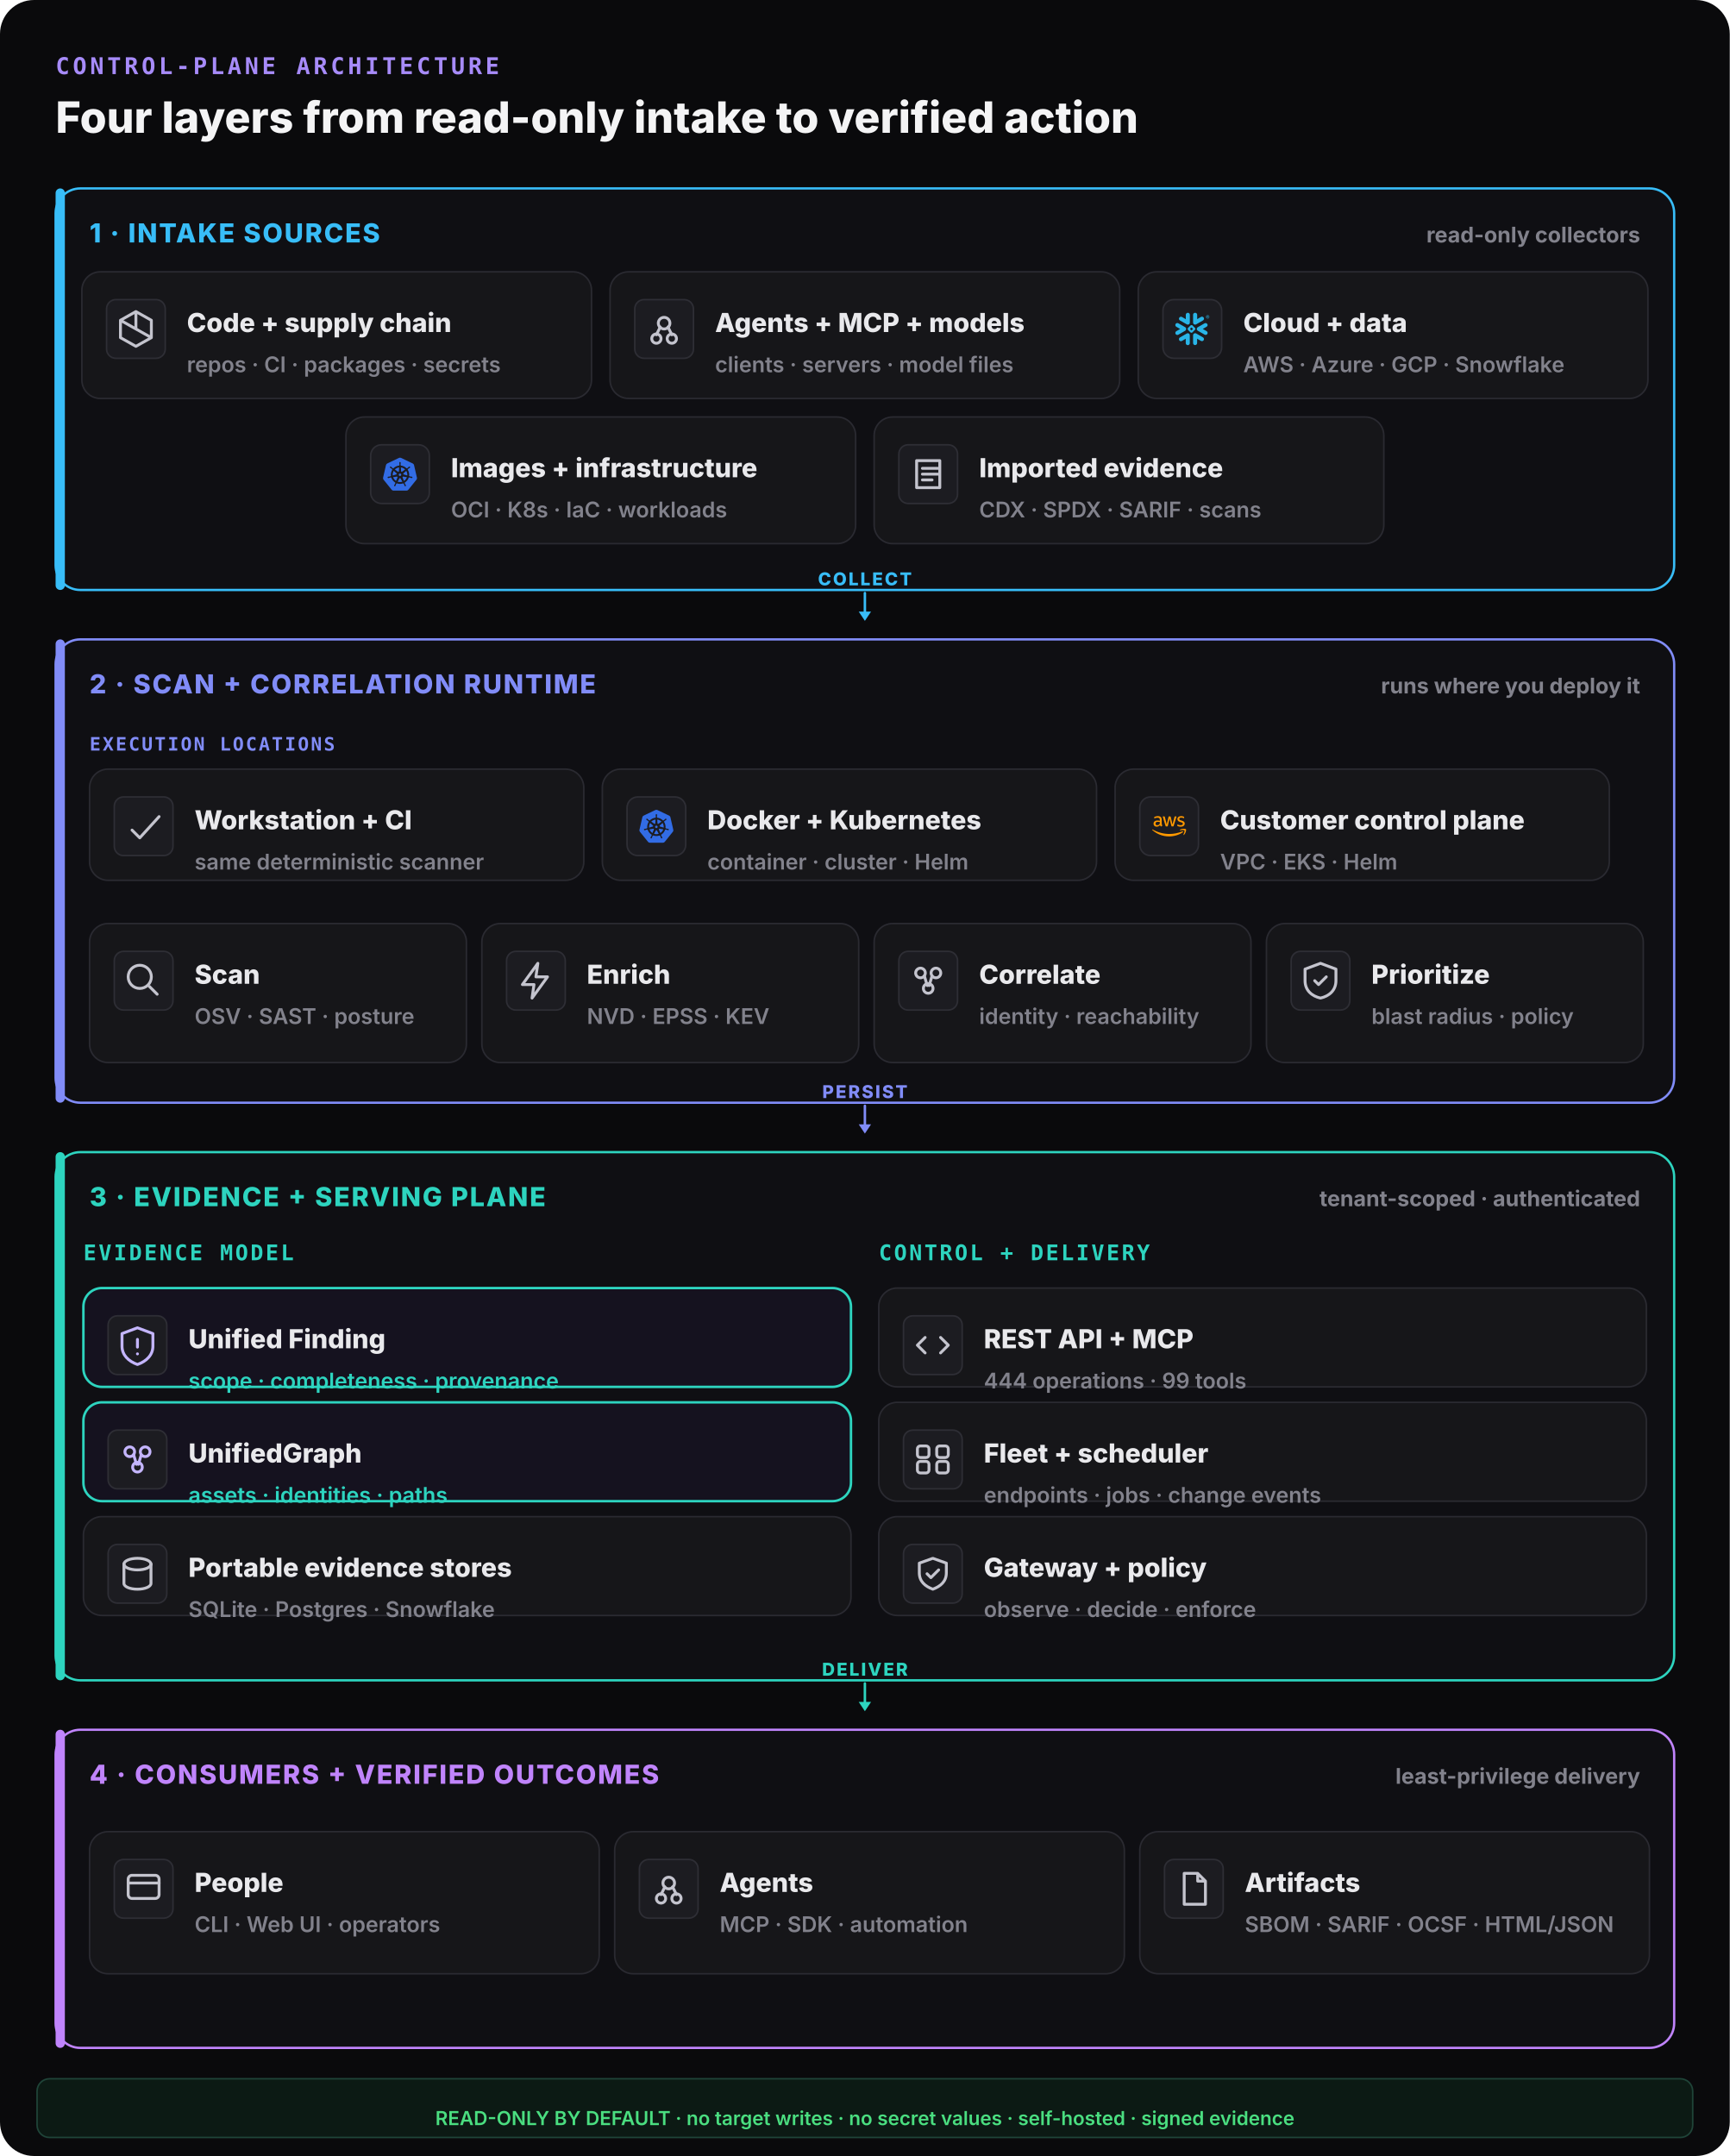
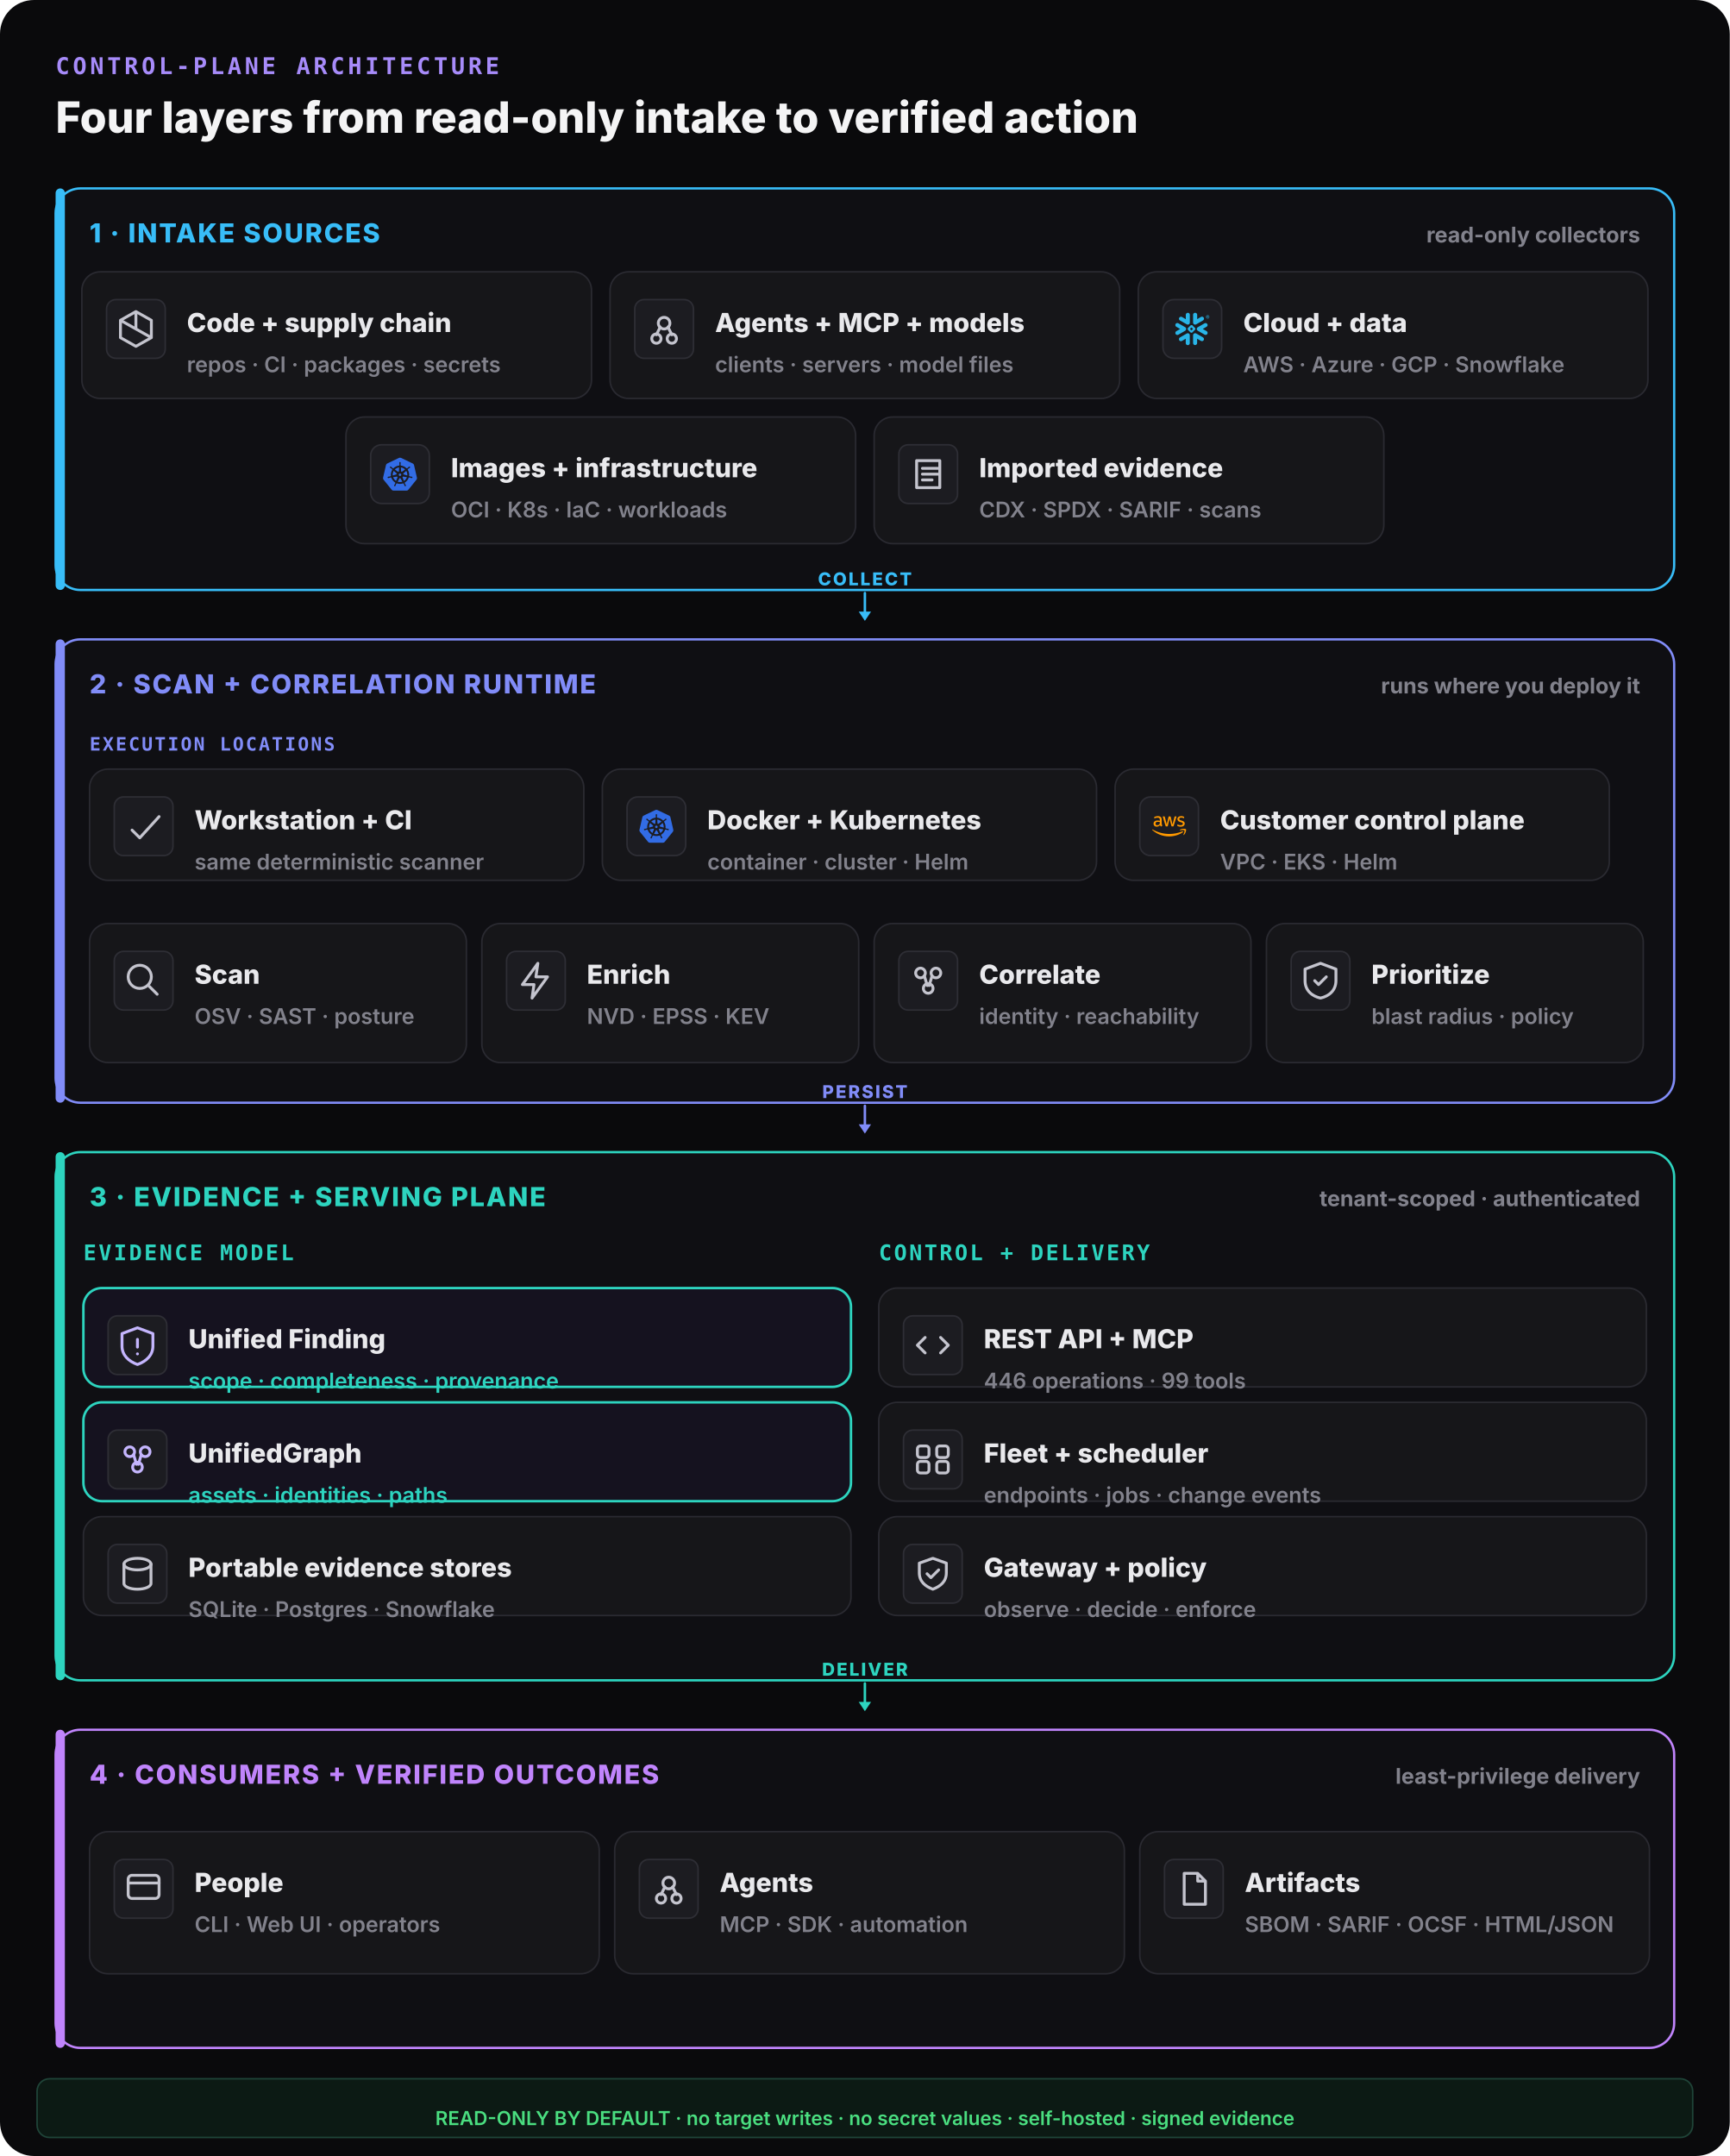
<svg xmlns="http://www.w3.org/2000/svg" width="1120" height="1396" viewBox="0 0 1120 1396" fill="none">
  <rect width="1120" height="1396" rx="22" fill="#0a0a0c" />
  <text x="36" y="48" font-family="ui-monospace,monospace" font-size="15" font-weight="800" letter-spacing="0.14em" fill="#a78bfa">CONTROL-PLANE ARCHITECTURE</text>
  <text x="36" y="86" font-family="Inter,system-ui,sans-serif" font-size="28" font-weight="800" fill="#f4f4f5">Four layers from read-only intake to verified action</text>
  <rect x="36" y="122" width="1048" height="260" rx="16" fill="#0f0f13" stroke="#38bdf8" stroke-width="1.5" />
  <rect x="36" y="122" width="6" height="260" rx="3" fill="#38bdf8" />
  <text x="58" y="157" font-family="Inter,system-ui,sans-serif" font-size="17" font-weight="800" letter-spacing="0.06em" fill="#38bdf8">1 · INTAKE SOURCES</text>
  <text x="1062" y="157" text-anchor="end" font-family="Inter,system-ui,sans-serif" font-size="14" font-weight="700" fill="#82828c">read-only collectors</text>
  <rect x="53" y="176" width="330" height="82" rx="12" fill="#161619" stroke="#2a2a31" stroke-width="1" />
  <rect x="69" y="194" width="38" height="38" rx="6" fill="#1c1c21" stroke="#2e2e35" />
  <g transform="translate(73,198) scale(1.25)" fill="none" stroke="#c4c4ce" stroke-width="1.5" stroke-linecap="round" stroke-linejoin="round">
    <path d="M12 3l8 4.5v9L12 21l-8-4.5v-9z M12 3v9 M4 7.5l16 9" />
  </g>
  <text x="121" y="215" font-family="Inter,system-ui,sans-serif" font-size="17" font-weight="800" fill="#e9e9ec">Code + supply chain</text>
  <text x="121" y="241" font-family="Inter,system-ui,sans-serif" font-size="14" font-weight="600" fill="#82828c">repos · CI · packages · secrets</text>
  <rect x="395" y="176" width="330" height="82" rx="12" fill="#161619" stroke="#2a2a31" stroke-width="1" />
  <rect x="411" y="194" width="38" height="38" rx="6" fill="#1c1c21" stroke="#2e2e35" />
  <g transform="translate(415,198) scale(1.25)" fill="none" stroke="#c4c4ce" stroke-width="1.5" stroke-linecap="round" stroke-linejoin="round">
    <circle cx="12" cy="9" r="3" />
    <circle cx="8" cy="17" r="2.4" />
    <circle cx="16" cy="17" r="2.4" />
    <path d="M10 11l-2 4 M14 11l2 4" />
  </g>
  <text x="463" y="215" font-family="Inter,system-ui,sans-serif" font-size="17" font-weight="800" fill="#e9e9ec">Agents + MCP + models</text>
  <text x="463" y="241" font-family="Inter,system-ui,sans-serif" font-size="14" font-weight="600" fill="#82828c">clients · servers · model files</text>
  <rect x="737" y="176" width="330" height="82" rx="12" fill="#161619" stroke="#2a2a31" stroke-width="1" />
  <g data-vendor="Snowflake">
    <rect x="753" y="194" width="38" height="38" rx="7" fill="#1c1c21" stroke="#2e2e35" />
    <g transform="translate(761,202) scale(0.9166667)" fill="#29B5E8">
      <path d="M24 3.459c0 .646-.418 1.18-1.141 1.18-.723 0-1.142-.534-1.142-1.18 0-.647.419-1.18 1.142-1.18.723 0 1.141.533 1.141 1.18zm-.228 0c0-.533-.38-.951-.913-.951s-.913.38-.913.95c0 .533.38.952.913.952.57 0 .913-.419.913-.951zm-1.37-.533h.495c.266 0 .456.152.456.38 0 .153-.076.229-.19.305l.19.266v.038h-.266l-.19-.266h-.229v.266h-.266zm.495.228h-.229v.267h.229c.114 0 .152-.038.152-.114.038-.077-.038-.153-.152-.153zM7.602 12.4c.038-.151.076-.304.076-.456 0-.114-.038-.228-.038-.342-.114-.343-.304-.647-.646-.838l-4.87-2.777c-.685-.38-1.56-.152-1.94.533-.381.685-.153 1.56.532 1.94l2.701 1.56-2.701 1.56c-.685.38-.913 1.256-.533 1.94.38.685 1.256.914 1.94.533l4.832-2.777c.343-.267.571-.533.647-.876zm1.332 2.626c-.266-.038-.57.038-.837.19l-4.832 2.777c-.685.38-.913 1.256-.532 1.94.38.686 1.255.914 1.94.533l2.701-1.56v3.12c0 .8.647 1.408 1.446 1.408.799 0 1.407-.647 1.407-1.408v-5.592c0-.761-.57-1.37-1.293-1.408zm4.946-6.088c.266.038.57-.038.837-.19l4.832-2.777c.685-.38.913-1.256.532-1.94-.38-.686-1.255-.914-1.94-.533l-2.701 1.56V1.975c0-.799-.647-1.408-1.446-1.408-.799 0-1.446.609-1.446 1.408V7.53c0 .76.609 1.37 1.332 1.407zM3.265 5.97l4.832 2.777c.266.152.533.19.837.19.723-.038 1.331-.684 1.331-1.407V1.975c0-.799-.646-1.408-1.407-1.408-.799 0-1.446.647-1.446 1.408v3.12l-2.701-1.56c-.685-.38-1.56-.152-1.94.533-.419.646-.19 1.521.494 1.902zm9.093 6.011a.412.412 0 00-.114-.266l-.57-.571a.346.346 0 00-.267-.114.412.412 0 00-.266.114l-.571.57a.411.411 0 00-.114.267c0 .076.038.19.114.267l.57.57a.345.345 0 00.267.114c.076 0 .19-.038.266-.114l.571-.57a.412.412 0 00.114-.267zm1.598.533L11.94 14.53c-.039.038-.153.114-.229.114h-.608a.411.411 0 01-.267-.114L8.82 12.514a.408.408 0 01-.076-.229v-.608c0-.076.038-.19.114-.267l2.016-2.016a.41.41 0 01.267-.114h.608a.41.41 0 01.267.114l2.016 2.016a.347.347 0 01.114.267v.608c-.076.077-.114.19-.19.229zm5.593 5.44l-4.832-2.777c-.266-.152-.57-.19-.837-.152-.723.038-1.332.684-1.332 1.408v5.554c0 .8.647 1.408 1.408 1.408.799 0 1.446-.647 1.446-1.408v-3.12l2.7 1.56c.686.38 1.561.152 1.941-.533.419-.646.19-1.521-.494-1.94zm2.549-7.533l-2.701 1.56 2.7 1.56c.686.38.914 1.256.533 1.94-.38.685-1.255.913-1.94.533l-4.832-2.778a1.644 1.644 0 01-.647-.798c-.037-.153-.076-.305-.076-.457 0-.114.039-.228.039-.342.114-.343.342-.647.646-.837l4.832-2.778c.685-.38 1.56-.152 1.94.533.457.609.19 1.484-.494 1.864" />
    </g>
  </g>
  <text x="805" y="215" font-family="Inter,system-ui,sans-serif" font-size="17" font-weight="800" fill="#e9e9ec">Cloud + data</text>
  <text x="805" y="241" font-family="Inter,system-ui,sans-serif" font-size="14" font-weight="600" fill="#82828c">AWS · Azure · GCP · Snowflake</text>
  <rect x="224" y="270" width="330" height="82" rx="12" fill="#161619" stroke="#2a2a31" stroke-width="1" />
  <g data-vendor="Kubernetes">
    <rect x="240" y="288" width="38" height="38" rx="7" fill="#1c1c21" stroke="#2e2e35" />
    <g transform="translate(248,296) scale(0.9166667)" fill="#326CE5">
      <path d="M10.204 14.35l.007.01-.999 2.413a5.171 5.171 0 0 1-2.075-2.597l2.578-.437.004.005a.44.44 0 0 1 .484.606zm-.833-2.129a.44.44 0 0 0 .173-.756l.002-.011L7.585 9.7a5.143 5.143 0 0 0-.73 3.255l2.514-.725.002-.009zm1.145-1.98a.44.44 0 0 0 .699-.337l.01-.005.15-2.62a5.144 5.144 0 0 0-3.01 1.442l2.147 1.523.004-.002zm.76 2.75l.723.349.722-.347.18-.78-.5-.623h-.804l-.5.623.179.779zm1.5-3.095a.44.44 0 0 0 .7.336l.008.003 2.134-1.513a5.188 5.188 0 0 0-2.992-1.442l.148 2.615.002.001zm10.876 5.97l-5.773 7.181a1.6 1.6 0 0 1-1.248.594l-9.261.003a1.6 1.6 0 0 1-1.247-.596l-5.776-7.18a1.583 1.583 0 0 1-.307-1.34L2.1 5.573c.108-.47.425-.864.863-1.073L11.305.513a1.606 1.606 0 0 1 1.385 0l8.345 3.985c.438.209.755.604.863 1.073l2.062 8.955c.108.47-.005.963-.308 1.34zm-3.289-2.057c-.042-.01-.103-.026-.145-.034-.174-.033-.315-.025-.479-.038-.35-.037-.638-.067-.895-.148-.105-.04-.18-.165-.216-.216l-.201-.059a6.45 6.45 0 0 0-.105-2.332 6.465 6.465 0 0 0-.936-2.163c.052-.047.15-.133.177-.159.008-.09.001-.183.094-.282.197-.185.444-.338.743-.522.142-.084.273-.137.415-.242.032-.024.076-.062.11-.089.24-.191.295-.52.123-.736-.172-.216-.506-.236-.745-.045-.034.027-.08.062-.111.088-.134.116-.217.23-.33.35-.246.25-.45.458-.673.609-.097.056-.239.037-.303.033l-.19.135a6.545 6.545 0 0 0-4.146-2.003l-.012-.223c-.065-.062-.143-.115-.163-.25-.022-.268.015-.557.057-.905.023-.163.061-.298.068-.475.001-.04-.001-.099-.001-.142 0-.306-.224-.555-.5-.555-.275 0-.499.249-.499.555l.001.014c0 .041-.002.092 0 .128.006.177.044.312.067.475.042.348.078.637.056.906a.545.545 0 0 1-.162.258l-.012.211a6.424 6.424 0 0 0-4.166 2.003 8.373 8.373 0 0 1-.18-.128c-.09.012-.18.04-.297-.029-.223-.15-.427-.358-.673-.608-.113-.12-.195-.234-.329-.349-.03-.026-.077-.062-.111-.088a.594.594 0 0 0-.348-.132.481.481 0 0 0-.398.176c-.172.216-.117.546.123.737l.007.005.104.083c.142.105.272.159.414.242.299.185.546.338.743.522.076.082.09.226.1.288l.16.143a6.462 6.462 0 0 0-1.02 4.506l-.208.06c-.055.072-.133.184-.215.217-.257.081-.546.11-.895.147-.164.014-.305.006-.48.039-.037.007-.09.02-.133.03l-.004.002-.007.002c-.295.071-.484.342-.423.608.061.267.349.429.645.365l.007-.001.01-.003.129-.029c.17-.046.294-.113.448-.172.33-.118.604-.217.87-.256.112-.009.23.069.288.101l.217-.037a6.5 6.5 0 0 0 2.88 3.596l-.09.218c.033.084.069.199.044.282-.097.252-.263.517-.452.813-.091.136-.185.242-.268.399-.02.037-.045.095-.064.134-.128.275-.034.591.213.71.248.12.556-.007.69-.282v-.002c.02-.039.046-.09.062-.127.07-.162.094-.301.144-.458.132-.332.205-.68.387-.897.05-.06.13-.082.215-.105l.113-.205a6.453 6.453 0 0 0 4.609.012l.106.192c.086.028.18.042.256.155.136.232.229.507.342.84.05.156.074.295.145.457.016.037.043.09.062.129.133.276.442.402.69.282.247-.118.341-.435.213-.71-.02-.039-.045-.096-.065-.134-.083-.156-.177-.261-.268-.398-.19-.296-.346-.541-.443-.793-.04-.13.007-.21.038-.294-.018-.022-.059-.144-.083-.202a6.499 6.499 0 0 0 2.88-3.622c.064.01.176.03.213.038.075-.05.144-.114.28-.104.266.039.54.138.87.256.154.06.277.128.448.173.036.01.088.019.13.028l.009.003.007.001c.297.064.584-.098.645-.365.06-.266-.128-.537-.423-.608zM16.4 9.701l-1.95 1.746v.005a.44.44 0 0 0 .173.757l.003.01 2.526.728a5.199 5.199 0 0 0-.108-1.674A5.208 5.208 0 0 0 16.4 9.7zm-4.013 5.325a.437.437 0 0 0-.404-.232.44.44 0 0 0-.372.233h-.002l-1.268 2.292a5.164 5.164 0 0 0 3.326.003l-1.27-2.296h-.01zm1.888-1.293a.44.44 0 0 0-.27.036.44.44 0 0 0-.214.572l-.003.004 1.01 2.438a5.15 5.15 0 0 0 2.081-2.615l-2.6-.44-.004.005z" />
    </g>
  </g>
  <text x="292" y="309" font-family="Inter,system-ui,sans-serif" font-size="17" font-weight="800" fill="#e9e9ec">Images + infrastructure</text>
  <text x="292" y="335" font-family="Inter,system-ui,sans-serif" font-size="14" font-weight="600" fill="#82828c">OCI · K8s · IaC · workloads</text>
  <rect x="566" y="270" width="330" height="82" rx="12" fill="#161619" stroke="#2a2a31" stroke-width="1" />
  <rect x="582" y="288" width="38" height="38" rx="6" fill="#1c1c21" stroke="#2e2e35" />
  <g transform="translate(586,292) scale(1.25)" fill="none" stroke="#c4c4ce" stroke-width="1.5" stroke-linecap="round" stroke-linejoin="round">
    <path d="M6 5h12v14H6z M9 9h8 M9 12h8 M9 15h5" />
  </g>
  <text x="634" y="309" font-family="Inter,system-ui,sans-serif" font-size="17" font-weight="800" fill="#e9e9ec">Imported evidence</text>
  <text x="634" y="335" font-family="Inter,system-ui,sans-serif" font-size="14" font-weight="600" fill="#82828c">CDX · SPDX · SARIF · scans</text>
  <line x1="560" y1="384" x2="560" y2="398" stroke="#38bdf8" stroke-width="1.6" stroke-linecap="round" />
  <polygon points="560,402 556,396 564,396" fill="#38bdf8" />
  <text x="560" y="379" text-anchor="middle" font-family="Inter,system-ui,sans-serif" font-size="11.5" font-weight="800" letter-spacing="0.1em" fill="#38bdf8">COLLECT</text>
  <rect x="36" y="414" width="1048" height="300" rx="16" fill="#0f0f13" stroke="#818cf8" stroke-width="1.5" />
  <rect x="36" y="414" width="6" height="300" rx="3" fill="#818cf8" />
  <text x="58" y="449" font-family="Inter,system-ui,sans-serif" font-size="17" font-weight="800" letter-spacing="0.06em" fill="#818cf8">2 · SCAN + CORRELATION RUNTIME</text>
  <text x="1062" y="449" text-anchor="end" font-family="Inter,system-ui,sans-serif" font-size="14" font-weight="700" fill="#82828c">runs where you deploy it</text>
  <text x="58" y="486" font-family="ui-monospace,monospace" font-size="12" font-weight="800" letter-spacing="0.1em" fill="#818cf8">EXECUTION LOCATIONS</text>
  <rect x="58" y="498" width="320" height="72" rx="12" fill="#161619" stroke="#2a2a31" stroke-width="1" />
  <rect x="74" y="516" width="38" height="38" rx="6" fill="#1c1c21" stroke="#2e2e35" />
  <g transform="translate(78,520) scale(1.25)" fill="none" stroke="#c4c4ce" stroke-width="1.5" stroke-linecap="round" stroke-linejoin="round">
    <path d="M6 14l4 4 10-11" />
  </g>
  <text x="126" y="537" font-family="Inter,system-ui,sans-serif" font-size="17" font-weight="800" fill="#e9e9ec">Workstation + CI</text>
  <text x="126" y="563" font-family="Inter,system-ui,sans-serif" font-size="14" font-weight="600" fill="#82828c">same deterministic scanner</text>
  <rect x="390" y="498" width="320" height="72" rx="12" fill="#161619" stroke="#2a2a31" stroke-width="1" />
  <g data-vendor="Kubernetes">
    <rect x="406" y="516" width="38" height="38" rx="7" fill="#1c1c21" stroke="#2e2e35" />
    <g transform="translate(414,524) scale(0.9166667)" fill="#326CE5">
      <path d="M10.204 14.35l.007.01-.999 2.413a5.171 5.171 0 0 1-2.075-2.597l2.578-.437.004.005a.44.44 0 0 1 .484.606zm-.833-2.129a.44.44 0 0 0 .173-.756l.002-.011L7.585 9.7a5.143 5.143 0 0 0-.73 3.255l2.514-.725.002-.009zm1.145-1.98a.44.44 0 0 0 .699-.337l.01-.005.15-2.62a5.144 5.144 0 0 0-3.01 1.442l2.147 1.523.004-.002zm.76 2.75l.723.349.722-.347.18-.78-.5-.623h-.804l-.5.623.179.779zm1.5-3.095a.44.44 0 0 0 .7.336l.008.003 2.134-1.513a5.188 5.188 0 0 0-2.992-1.442l.148 2.615.002.001zm10.876 5.97l-5.773 7.181a1.6 1.6 0 0 1-1.248.594l-9.261.003a1.6 1.6 0 0 1-1.247-.596l-5.776-7.18a1.583 1.583 0 0 1-.307-1.34L2.1 5.573c.108-.47.425-.864.863-1.073L11.305.513a1.606 1.606 0 0 1 1.385 0l8.345 3.985c.438.209.755.604.863 1.073l2.062 8.955c.108.47-.005.963-.308 1.34zm-3.289-2.057c-.042-.01-.103-.026-.145-.034-.174-.033-.315-.025-.479-.038-.35-.037-.638-.067-.895-.148-.105-.04-.18-.165-.216-.216l-.201-.059a6.45 6.45 0 0 0-.105-2.332 6.465 6.465 0 0 0-.936-2.163c.052-.047.15-.133.177-.159.008-.09.001-.183.094-.282.197-.185.444-.338.743-.522.142-.084.273-.137.415-.242.032-.024.076-.062.11-.089.24-.191.295-.52.123-.736-.172-.216-.506-.236-.745-.045-.034.027-.08.062-.111.088-.134.116-.217.23-.33.35-.246.25-.45.458-.673.609-.097.056-.239.037-.303.033l-.19.135a6.545 6.545 0 0 0-4.146-2.003l-.012-.223c-.065-.062-.143-.115-.163-.25-.022-.268.015-.557.057-.905.023-.163.061-.298.068-.475.001-.04-.001-.099-.001-.142 0-.306-.224-.555-.5-.555-.275 0-.499.249-.499.555l.001.014c0 .041-.002.092 0 .128.006.177.044.312.067.475.042.348.078.637.056.906a.545.545 0 0 1-.162.258l-.012.211a6.424 6.424 0 0 0-4.166 2.003 8.373 8.373 0 0 1-.18-.128c-.09.012-.18.04-.297-.029-.223-.15-.427-.358-.673-.608-.113-.12-.195-.234-.329-.349-.03-.026-.077-.062-.111-.088a.594.594 0 0 0-.348-.132.481.481 0 0 0-.398.176c-.172.216-.117.546.123.737l.007.005.104.083c.142.105.272.159.414.242.299.185.546.338.743.522.076.082.09.226.1.288l.16.143a6.462 6.462 0 0 0-1.02 4.506l-.208.06c-.055.072-.133.184-.215.217-.257.081-.546.11-.895.147-.164.014-.305.006-.48.039-.037.007-.09.02-.133.03l-.004.002-.007.002c-.295.071-.484.342-.423.608.061.267.349.429.645.365l.007-.001.01-.003.129-.029c.17-.046.294-.113.448-.172.33-.118.604-.217.87-.256.112-.009.23.069.288.101l.217-.037a6.5 6.5 0 0 0 2.88 3.596l-.09.218c.033.084.069.199.044.282-.097.252-.263.517-.452.813-.091.136-.185.242-.268.399-.02.037-.045.095-.064.134-.128.275-.034.591.213.71.248.12.556-.007.69-.282v-.002c.02-.039.046-.09.062-.127.07-.162.094-.301.144-.458.132-.332.205-.68.387-.897.05-.06.13-.082.215-.105l.113-.205a6.453 6.453 0 0 0 4.609.012l.106.192c.086.028.18.042.256.155.136.232.229.507.342.84.05.156.074.295.145.457.016.037.043.09.062.129.133.276.442.402.69.282.247-.118.341-.435.213-.71-.02-.039-.045-.096-.065-.134-.083-.156-.177-.261-.268-.398-.19-.296-.346-.541-.443-.793-.04-.13.007-.21.038-.294-.018-.022-.059-.144-.083-.202a6.499 6.499 0 0 0 2.88-3.622c.064.01.176.03.213.038.075-.05.144-.114.28-.104.266.039.54.138.87.256.154.06.277.128.448.173.036.01.088.019.13.028l.009.003.007.001c.297.064.584-.098.645-.365.06-.266-.128-.537-.423-.608zM16.4 9.701l-1.95 1.746v.005a.44.44 0 0 0 .173.757l.003.01 2.526.728a5.199 5.199 0 0 0-.108-1.674A5.208 5.208 0 0 0 16.4 9.7zm-4.013 5.325a.437.437 0 0 0-.404-.232.44.44 0 0 0-.372.233h-.002l-1.268 2.292a5.164 5.164 0 0 0 3.326.003l-1.27-2.296h-.01zm1.888-1.293a.44.44 0 0 0-.27.036.44.44 0 0 0-.214.572l-.003.004 1.01 2.438a5.15 5.15 0 0 0 2.081-2.615l-2.6-.44-.004.005z" />
    </g>
  </g>
  <text x="458" y="537" font-family="Inter,system-ui,sans-serif" font-size="17" font-weight="800" fill="#e9e9ec">Docker + Kubernetes</text>
  <text x="458" y="563" font-family="Inter,system-ui,sans-serif" font-size="14" font-weight="600" fill="#82828c">container · cluster · Helm</text>
  <rect x="722" y="498" width="320" height="72" rx="12" fill="#161619" stroke="#2a2a31" stroke-width="1" />
  <g data-vendor="AWS">
    <rect x="738" y="516" width="38" height="38" rx="7" fill="#1c1c21" stroke="#2e2e35" />
    <g transform="translate(746,524) scale(0.9166667)" fill="#FF9900">
      <path d="M6.763 10.036c0 .296.032.535.088.71.064.176.144.368.256.576.04.063.056.127.056.183 0 .08-.048.16-.152.24l-.503.335a.383.383 0 0 1-.208.072c-.08 0-.16-.04-.239-.112a2.47 2.47 0 0 1-.287-.375 6.18 6.18 0 0 1-.248-.471c-.622.734-1.405 1.101-2.347 1.101-.67 0-1.205-.191-1.596-.574-.391-.384-.59-.894-.59-1.533 0-.678.239-1.23.726-1.644.487-.415 1.133-.623 1.955-.623.272 0 .551.024.846.064.296.04.6.104.918.176v-.583c0-.607-.127-1.03-.375-1.277-.255-.248-.686-.367-1.3-.367-.28 0-.568.031-.863.103-.295.072-.583.16-.862.272a2.287 2.287 0 0 1-.28.104.488.488 0 0 1-.127.023c-.112 0-.168-.08-.168-.247v-.391c0-.128.016-.224.056-.28a.597.597 0 0 1 .224-.167c.279-.144.614-.264 1.005-.36a4.84 4.84 0 0 1 1.246-.151c.95 0 1.644.216 2.091.647.439.43.662 1.085.662 1.963v2.586zm-3.24 1.214c.263 0 .534-.048.822-.144.287-.096.543-.271.758-.51.128-.152.224-.32.272-.512.047-.191.08-.423.08-.694v-.335a6.66 6.66 0 0 0-.735-.136 6.02 6.02 0 0 0-.75-.048c-.535 0-.926.104-1.19.32-.263.215-.39.518-.39.917 0 .375.095.655.295.846.191.2.47.296.838.296zm6.41.862c-.144 0-.24-.024-.304-.08-.064-.048-.12-.16-.168-.311L7.586 5.55a1.398 1.398 0 0 1-.072-.32c0-.128.064-.2.191-.2h.783c.151 0 .255.025.31.08.065.048.113.16.16.312l1.342 5.284 1.245-5.284c.04-.16.088-.264.151-.312a.549.549 0 0 1 .32-.08h.638c.152 0 .256.025.32.08.063.048.12.16.151.312l1.261 5.348 1.381-5.348c.048-.16.104-.264.16-.312a.52.52 0 0 1 .311-.08h.743c.127 0 .2.065.2.2 0 .04-.009.08-.017.128a1.137 1.137 0 0 1-.056.2l-1.923 6.17c-.048.16-.104.263-.168.311a.51.51 0 0 1-.303.08h-.687c-.151 0-.255-.024-.32-.08-.063-.056-.119-.16-.15-.32l-1.238-5.148-1.23 5.14c-.04.16-.087.264-.15.32-.065.056-.177.08-.32.08zm10.256.215c-.415 0-.83-.048-1.229-.143-.399-.096-.71-.2-.918-.32-.128-.071-.215-.151-.247-.223a.563.563 0 0 1-.048-.224v-.407c0-.167.064-.247.183-.247.048 0 .096.008.144.024.048.016.12.048.2.08.271.12.566.215.878.279.319.064.63.096.95.096.502 0 .894-.088 1.165-.264a.86.86 0 0 0 .415-.758.777.777 0 0 0-.215-.559c-.144-.151-.416-.287-.807-.415l-1.157-.36c-.583-.183-1.014-.454-1.277-.813a1.902 1.902 0 0 1-.4-1.158c0-.335.073-.63.216-.886.144-.255.335-.479.575-.654.24-.184.51-.32.83-.415.32-.096.655-.136 1.006-.136.175 0 .359.008.535.032.183.024.35.056.518.088.16.04.312.08.455.127.144.048.256.096.336.144a.69.69 0 0 1 .24.2.43.43 0 0 1 .071.263v.375c0 .168-.064.256-.184.256a.83.83 0 0 1-.303-.096 3.652 3.652 0 0 0-1.532-.311c-.455 0-.815.071-1.062.223-.248.152-.375.383-.375.71 0 .224.08.416.24.567.159.152.454.304.877.44l1.134.358c.574.184.99.44 1.237.767.247.327.367.702.367 1.117 0 .343-.072.655-.207.926-.144.272-.336.511-.583.703-.248.2-.543.343-.886.447-.36.111-.734.167-1.142.167zM21.698 16.207c-2.626 1.94-6.442 2.969-9.722 2.969-4.598 0-8.74-1.7-11.87-4.526-.247-.223-.024-.527.272-.351 3.384 1.963 7.559 3.153 11.877 3.153 2.914 0 6.114-.607 9.06-1.852.439-.2.814.287.383.607zM22.792 14.961c-.336-.43-2.22-.207-3.074-.103-.255.032-.295-.192-.063-.36 1.5-1.053 3.967-.75 4.254-.399.287.36-.08 2.826-1.485 4.007-.215.184-.423.088-.327-.151.32-.79 1.03-2.57.695-2.994z" />
    </g>
  </g>
  <text x="790" y="537" font-family="Inter,system-ui,sans-serif" font-size="17" font-weight="800" fill="#e9e9ec">Customer control plane</text>
  <text x="790" y="563" font-family="Inter,system-ui,sans-serif" font-size="14" font-weight="600" fill="#82828c">VPC · EKS · Helm</text>
  <rect x="58" y="598" width="244" height="90" rx="12" fill="#161619" stroke="#2a2a31" stroke-width="1" />
  <rect x="74" y="616" width="38" height="38" rx="6" fill="#1c1c21" stroke="#2e2e35" />
  <g transform="translate(78,620) scale(1.25)" fill="none" stroke="#c4c4ce" stroke-width="1.5" stroke-linecap="round" stroke-linejoin="round">
    <circle cx="10" cy="10" r="6" />
    <path d="M15 15l4 4" />
  </g>
  <text x="126" y="637" font-family="Inter,system-ui,sans-serif" font-size="17" font-weight="800" fill="#e9e9ec">Scan</text>
  <text x="126" y="663" font-family="Inter,system-ui,sans-serif" font-size="14" font-weight="600" fill="#82828c">OSV · SAST · posture</text>
  <rect x="312" y="598" width="244" height="90" rx="12" fill="#161619" stroke="#2a2a31" stroke-width="1" />
  <rect x="328" y="616" width="38" height="38" rx="6" fill="#1c1c21" stroke="#2e2e35" />
  <g transform="translate(332,620) scale(1.25)" fill="none" stroke="#c4c4ce" stroke-width="1.5" stroke-linecap="round" stroke-linejoin="round">
    <path d="M13 3L5 14h6l-1 7 8-11h-6z" />
  </g>
  <text x="380" y="637" font-family="Inter,system-ui,sans-serif" font-size="17" font-weight="800" fill="#e9e9ec">Enrich</text>
  <text x="380" y="663" font-family="Inter,system-ui,sans-serif" font-size="14" font-weight="600" fill="#82828c">NVD · EPSS · KEV</text>
  <rect x="566" y="598" width="244" height="90" rx="12" fill="#161619" stroke="#2a2a31" stroke-width="1" />
  <rect x="582" y="616" width="38" height="38" rx="6" fill="#1c1c21" stroke="#2e2e35" />
  <g transform="translate(586,620) scale(1.25)" fill="none" stroke="#c4c4ce" stroke-width="1.5" stroke-linecap="round" stroke-linejoin="round">
    <circle cx="8" cy="8" r="2.5" />
    <circle cx="16" cy="8" r="2.5" />
    <circle cx="12" cy="16" r="2.5" />
    <path d="M10 9.5l1.5 5 M14 9.5l-1.5 5" />
  </g>
  <text x="634" y="637" font-family="Inter,system-ui,sans-serif" font-size="17" font-weight="800" fill="#e9e9ec">Correlate</text>
  <text x="634" y="663" font-family="Inter,system-ui,sans-serif" font-size="14" font-weight="600" fill="#82828c">identity · reachability</text>
  <rect x="820" y="598" width="244" height="90" rx="12" fill="#161619" stroke="#2a2a31" stroke-width="1" />
  <rect x="836" y="616" width="38" height="38" rx="6" fill="#1c1c21" stroke="#2e2e35" />
  <g transform="translate(840,620) scale(1.25)" fill="none" stroke="#c4c4ce" stroke-width="1.5" stroke-linecap="round" stroke-linejoin="round">
    <path d="M12 3l8 3v6c0 5-3.5 8-8 9-4.5-1-8-4-8-9V6z" />
    <path d="M9 12l2 2 4-4" />
  </g>
  <text x="888" y="637" font-family="Inter,system-ui,sans-serif" font-size="17" font-weight="800" fill="#e9e9ec">Prioritize</text>
  <text x="888" y="663" font-family="Inter,system-ui,sans-serif" font-size="14" font-weight="600" fill="#82828c">blast radius · policy</text>
  <line x1="560" y1="716" x2="560" y2="730" stroke="#818cf8" stroke-width="1.6" stroke-linecap="round" />
  <polygon points="560,734 556,728 564,728" fill="#818cf8" />
  <text x="560" y="711" text-anchor="middle" font-family="Inter,system-ui,sans-serif" font-size="11.5" font-weight="800" letter-spacing="0.1em" fill="#818cf8">PERSIST</text>
  <rect x="36" y="746" width="1048" height="342" rx="16" fill="#0f0f13" stroke="#2dd4bf" stroke-width="1.5" />
  <rect x="36" y="746" width="6" height="342" rx="3" fill="#2dd4bf" />
  <text x="58" y="781" font-family="Inter,system-ui,sans-serif" font-size="17" font-weight="800" letter-spacing="0.06em" fill="#2dd4bf">3 · EVIDENCE + SERVING PLANE</text>
  <text x="1062" y="781" text-anchor="end" font-family="Inter,system-ui,sans-serif" font-size="14" font-weight="700" fill="#82828c">tenant-scoped · authenticated</text>
  <text x="54" y="816" font-family="ui-monospace,monospace" font-size="14" font-weight="800" letter-spacing="0.1em" fill="#2dd4bf">EVIDENCE MODEL</text>
  <text x="569" y="816" font-family="ui-monospace,monospace" font-size="14" font-weight="800" letter-spacing="0.1em" fill="#2dd4bf">CONTROL + DELIVERY</text>
  <rect x="54" y="834" width="497" height="64" rx="12" fill="#15121f" stroke="#2dd4bf" stroke-width="1.6" />
  <rect x="70" y="852" width="38" height="38" rx="6" fill="#1c1c21" stroke="#2e2e35" />
  <g transform="translate(74,856) scale(1.25)" fill="none" stroke="#c4b5fd" stroke-width="1.5" stroke-linecap="round" stroke-linejoin="round">
    <path d="M12 3l8 3v6.5c0 4.5-3.2 7.8-8 9.5-4.8-1.7-8-5-8-9.5V6z" />
    <path d="M12 9v4" />
    <path d="M12 16.5h.01" />
  </g>
  <text x="122" y="873" font-family="Inter,system-ui,sans-serif" font-size="17" font-weight="800" fill="#e9e9ec">Unified Finding</text>
  <text x="122" y="899" font-family="Inter,system-ui,sans-serif" font-size="14" font-weight="600" fill="#2dd4bf">scope · completeness · provenance</text>
  <rect x="54" y="908" width="497" height="64" rx="12" fill="#15121f" stroke="#2dd4bf" stroke-width="1.6" />
  <rect x="70" y="926" width="38" height="38" rx="6" fill="#1c1c21" stroke="#2e2e35" />
  <g transform="translate(74,930) scale(1.25)" fill="none" stroke="#c4b5fd" stroke-width="1.5" stroke-linecap="round" stroke-linejoin="round">
    <circle cx="8" cy="8" r="2.5" />
    <circle cx="16" cy="8" r="2.5" />
    <circle cx="12" cy="16" r="2.5" />
    <path d="M10 9.5l1.5 5 M14 9.5l-1.5 5" />
  </g>
  <text x="122" y="947" font-family="Inter,system-ui,sans-serif" font-size="17" font-weight="800" fill="#e9e9ec">UnifiedGraph</text>
  <text x="122" y="973" font-family="Inter,system-ui,sans-serif" font-size="14" font-weight="600" fill="#2dd4bf">assets · identities · paths</text>
  <rect x="54" y="982" width="497" height="64" rx="12" fill="#161619" stroke="#2a2a31" stroke-width="1" />
  <rect x="70" y="1000" width="38" height="38" rx="6" fill="#1c1c21" stroke="#2e2e35" />
  <g transform="translate(74,1004) scale(1.25)" fill="none" stroke="#c4c4ce" stroke-width="1.5" stroke-linecap="round" stroke-linejoin="round">
    <ellipse cx="12" cy="7" rx="7" ry="3" />
    <path d="M5 7v10c0 1.7 3.1 3 7 3s7-1.3 7-3V7" />
  </g>
  <text x="122" y="1021" font-family="Inter,system-ui,sans-serif" font-size="17" font-weight="800" fill="#e9e9ec">Portable evidence stores</text>
  <text x="122" y="1047" font-family="Inter,system-ui,sans-serif" font-size="14" font-weight="600" fill="#82828c">SQLite · Postgres · Snowflake</text>
  <rect x="569" y="834" width="497" height="64" rx="12" fill="#161619" stroke="#2a2a31" stroke-width="1" />
  <rect x="585" y="852" width="38" height="38" rx="6" fill="#1c1c21" stroke="#2e2e35" />
  <g transform="translate(589,856) scale(1.25)" fill="none" stroke="#c4c4ce" stroke-width="1.5" stroke-linecap="round" stroke-linejoin="round">
    <path d="M8 8l-4 4 4 4M16 8l4 4-4 4" />
  </g>
  <text x="637" y="873" font-family="Inter,system-ui,sans-serif" font-size="17" font-weight="800" fill="#e9e9ec">REST API + MCP</text>
-   <text x="637" y="899" font-family="Inter,system-ui,sans-serif" font-size="14" font-weight="600" fill="#82828c">444 operations · 99 tools</text>
+   <text x="637" y="899" font-family="Inter,system-ui,sans-serif" font-size="14" font-weight="600" fill="#82828c">446 operations · 99 tools</text>
  <rect x="569" y="908" width="497" height="64" rx="12" fill="#161619" stroke="#2a2a31" stroke-width="1" />
  <rect x="585" y="926" width="38" height="38" rx="6" fill="#1c1c21" stroke="#2e2e35" />
  <g transform="translate(589,930) scale(1.25)" fill="none" stroke="#c4c4ce" stroke-width="1.5" stroke-linecap="round" stroke-linejoin="round">
    <rect x="4" y="5" width="6" height="6" rx="1.5" />
    <rect x="14" y="5" width="6" height="6" rx="1.5" />
    <rect x="4" y="13" width="6" height="6" rx="1.5" />
    <rect x="14" y="13" width="6" height="6" rx="1.5" />
  </g>
  <text x="637" y="947" font-family="Inter,system-ui,sans-serif" font-size="17" font-weight="800" fill="#e9e9ec">Fleet + scheduler</text>
  <text x="637" y="973" font-family="Inter,system-ui,sans-serif" font-size="14" font-weight="600" fill="#82828c">endpoints · jobs · change events</text>
  <rect x="569" y="982" width="497" height="64" rx="12" fill="#161619" stroke="#2a2a31" stroke-width="1" />
  <rect x="585" y="1000" width="38" height="38" rx="6" fill="#1c1c21" stroke="#2e2e35" />
  <g transform="translate(589,1004) scale(1.25)" fill="none" stroke="#c4c4ce" stroke-width="1.5" stroke-linecap="round" stroke-linejoin="round">
    <path d="M12 4l7 2.5v5c0 4.5-3 7-7 8.5-4-1.5-7-4-7-8.5v-5z" />
    <path d="M9 12l2 2 4-4" />
  </g>
  <text x="637" y="1021" font-family="Inter,system-ui,sans-serif" font-size="17" font-weight="800" fill="#e9e9ec">Gateway + policy</text>
  <text x="637" y="1047" font-family="Inter,system-ui,sans-serif" font-size="14" font-weight="600" fill="#82828c">observe · decide · enforce</text>
  <line x1="560" y1="1090" x2="560" y2="1104" stroke="#2dd4bf" stroke-width="1.6" stroke-linecap="round" />
  <polygon points="560,1108 556,1102 564,1102" fill="#2dd4bf" />
  <text x="560" y="1085" text-anchor="middle" font-family="Inter,system-ui,sans-serif" font-size="11.5" font-weight="800" letter-spacing="0.1em" fill="#2dd4bf">DELIVER</text>
  <rect x="36" y="1120" width="1048" height="206" rx="16" fill="#0f0f13" stroke="#c084fc" stroke-width="1.5" />
  <rect x="36" y="1120" width="6" height="206" rx="3" fill="#c084fc" />
  <text x="58" y="1155" font-family="Inter,system-ui,sans-serif" font-size="17" font-weight="800" letter-spacing="0.06em" fill="#c084fc">4 · CONSUMERS + VERIFIED OUTCOMES</text>
  <text x="1062" y="1155" text-anchor="end" font-family="Inter,system-ui,sans-serif" font-size="14" font-weight="700" fill="#82828c">least-privilege delivery</text>
  <rect x="58" y="1186" width="330" height="92" rx="12" fill="#161619" stroke="#2a2a31" stroke-width="1" />
  <rect x="74" y="1204" width="38" height="38" rx="6" fill="#1c1c21" stroke="#2e2e35" />
  <g transform="translate(78,1208) scale(1.25)" fill="none" stroke="#c4c4ce" stroke-width="1.5" stroke-linecap="round" stroke-linejoin="round">
    <rect x="4" y="5" width="16" height="12" rx="2" />
    <path d="M4 9h16" />
  </g>
  <text x="126" y="1225" font-family="Inter,system-ui,sans-serif" font-size="17" font-weight="800" fill="#e9e9ec">People</text>
  <text x="126" y="1251" font-family="Inter,system-ui,sans-serif" font-size="14" font-weight="600" fill="#82828c">CLI · Web UI · operators</text>
  <rect x="398" y="1186" width="330" height="92" rx="12" fill="#161619" stroke="#2a2a31" stroke-width="1" />
  <rect x="414" y="1204" width="38" height="38" rx="6" fill="#1c1c21" stroke="#2e2e35" />
  <g transform="translate(418,1208) scale(1.25)" fill="none" stroke="#c4c4ce" stroke-width="1.5" stroke-linecap="round" stroke-linejoin="round">
    <circle cx="12" cy="9" r="3" />
    <circle cx="8" cy="17" r="2.4" />
    <circle cx="16" cy="17" r="2.4" />
    <path d="M10 11l-2 4 M14 11l2 4" />
  </g>
  <text x="466" y="1225" font-family="Inter,system-ui,sans-serif" font-size="17" font-weight="800" fill="#e9e9ec">Agents</text>
  <text x="466" y="1251" font-family="Inter,system-ui,sans-serif" font-size="14" font-weight="600" fill="#82828c">MCP · SDK · automation</text>
  <rect x="738" y="1186" width="330" height="92" rx="12" fill="#161619" stroke="#2a2a31" stroke-width="1" />
  <rect x="754" y="1204" width="38" height="38" rx="6" fill="#1c1c21" stroke="#2e2e35" />
  <g transform="translate(758,1208) scale(1.25)" fill="none" stroke="#c4c4ce" stroke-width="1.5" stroke-linecap="round" stroke-linejoin="round">
    <path d="M7 4h7l4 4v12H7z M14 4v4h4" />
  </g>
  <text x="806" y="1225" font-family="Inter,system-ui,sans-serif" font-size="17" font-weight="800" fill="#e9e9ec">Artifacts</text>
  <text x="806" y="1251" font-family="Inter,system-ui,sans-serif" font-size="14" font-weight="600" fill="#82828c">SBOM · SARIF · OCSF · HTML/JSON</text>
  <rect x="24" y="1346" width="1072" height="38" rx="8" fill="#0c1a14" stroke="#1f4438" />
  <text x="560" y="1376" text-anchor="middle" font-family="Inter,system-ui,sans-serif" font-size="12.5" font-weight="600" fill="#4ade80">READ-ONLY BY DEFAULT · no target writes · no secret values · self-hosted · signed evidence</text>
</svg>
